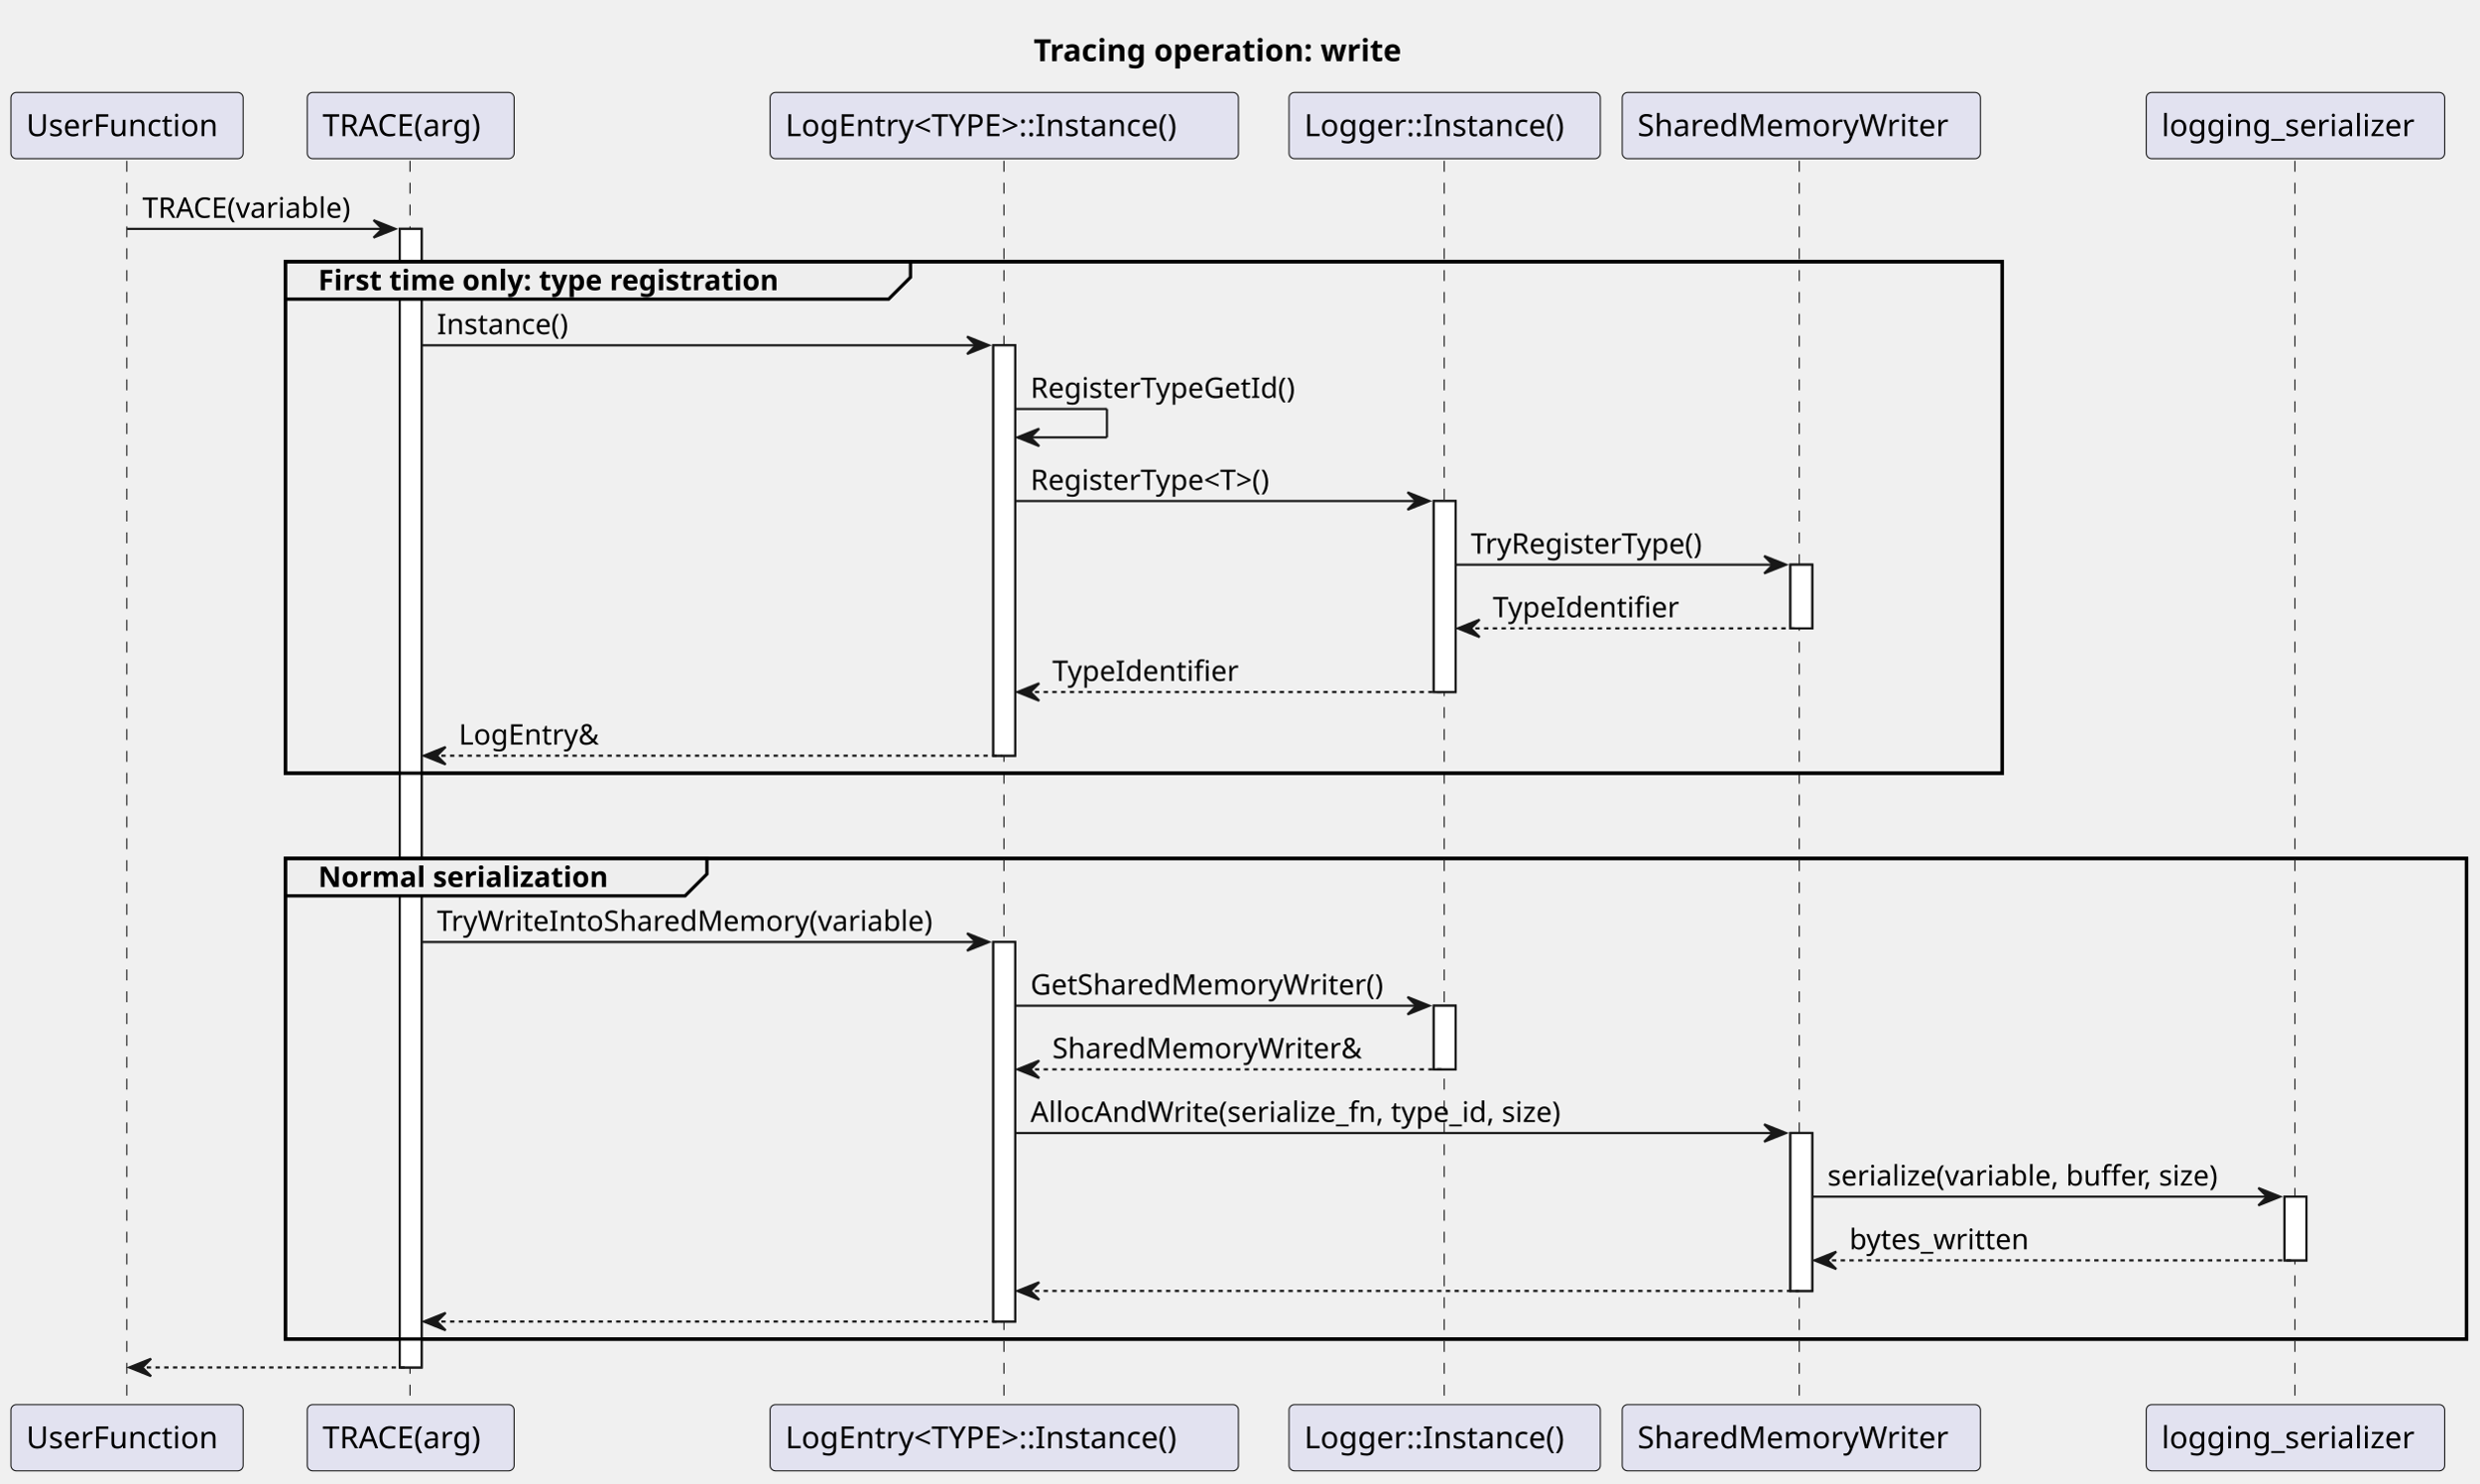
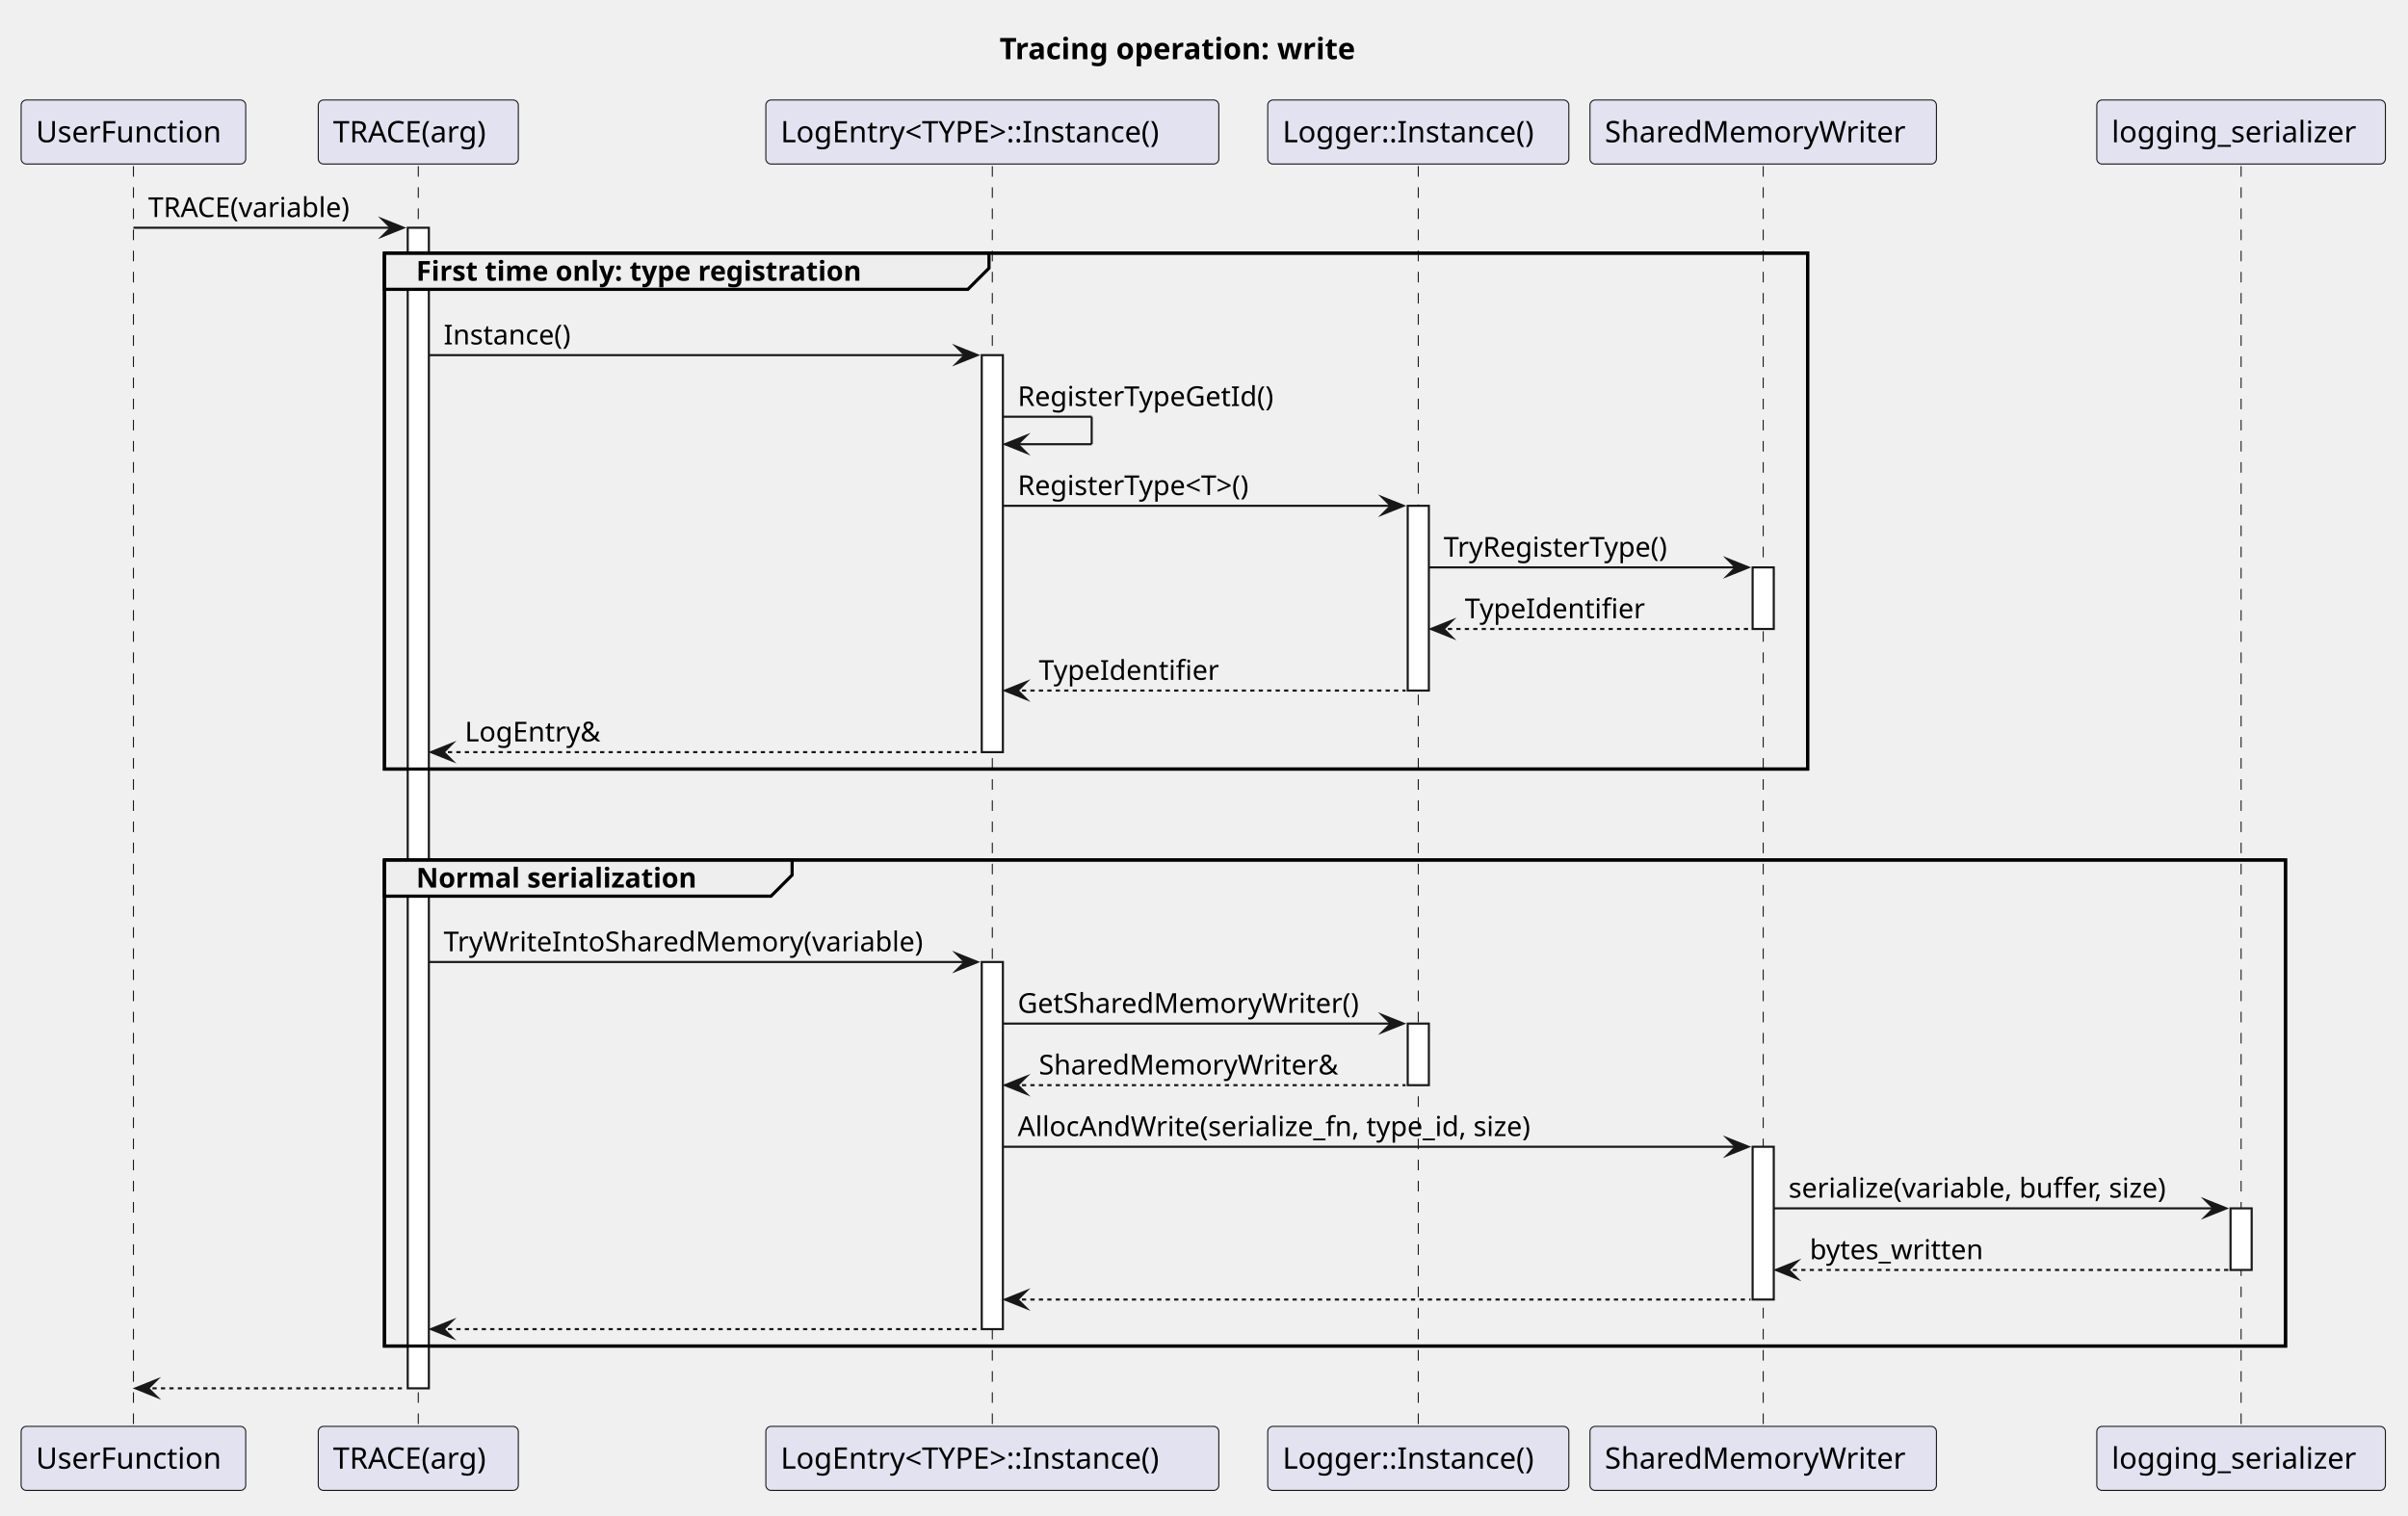
- <svg xmlns="http://www.w3.org/2000/svg" contentStyleType="text/css" data-diagram-type="SEQUENCE" height="679px" preserveAspectRatio="none" style="width:1134px;height:679px;background:#FFFFFF;" version="1.1" viewBox="0 0 1134 679" width="1134px" zoomAndPan="magnify">
+ <svg xmlns="http://www.w3.org/2000/svg" version="1.1" data-diagram-type="SEQUENCE" style="width:1139px;height:717px;background:#FFFFFF;" width="1139px" height="717px" viewBox="0 0 1139 717" zoomAndPan="magnify" preserveAspectRatio="none" contentStyleType="text/css">
  <defs />
-   <g>
-     <text fill="#000000" font-family="sans-serif" font-size="14" font-weight="bold" lengthAdjust="spacing" textLength="191.721" x="472.795" y="27.995">Tracing operation: write</text>
-     <g>
-       <rect fill="#FFFFFF" height="520.992" style="stroke:#181818;stroke-width:1;" width="10" x="182.857" y="104.727" />
-     </g>
-     <g>
-       <rect fill="#FFFFFF" height="187.797" style="stroke:#181818;stroke-width:1;" width="10" x="454.376" y="157.992" />
-     </g>
-     <g>
-       <rect fill="#FFFFFF" height="173.664" style="stroke:#181818;stroke-width:1;" width="10" x="454.376" y="431.055" />
-     </g>
-     <g>
-       <rect fill="#FFFFFF" height="87.398" style="stroke:#181818;stroke-width:1;" width="10" x="655.861" y="229.258" />
-     </g>
-     <g>
-       <rect fill="#FFFFFF" height="29.133" style="stroke:#181818;stroke-width:1;" width="10" x="655.861" y="460.188" />
-     </g>
-     <g>
-       <rect fill="#FFFFFF" height="29.133" style="stroke:#181818;stroke-width:1;" width="10" x="819.006" y="258.391" />
-     </g>
-     <g>
-       <rect fill="#FFFFFF" height="72.266" style="stroke:#181818;stroke-width:1;" width="10" x="819.006" y="518.453" />
-     </g>
-     <g>
-       <rect fill="#FFFFFF" height="29.133" style="stroke:#181818;stroke-width:1;" width="10" x="1045.057" y="547.586" />
-     </g>
-     <rect fill="transparent" height="234.062" style="stroke:#000000;stroke-width:1.5;" width="785.399" x="130.546" y="119.727" />
-     <rect fill="transparent" height="219.93" style="stroke:#000000;stroke-width:1.5;" width="997.764" x="130.546" y="392.789" />
-     <g>
-       <rect fill="transparent" height="570.125" width="8" x="54.112" y="73.594" />
-       <line style="stroke:#181818;stroke-width:0.5;stroke-dasharray:5.0,5.0;" x1="58" x2="58" y1="73.594" y2="643.719" />
-     </g>
-     <g>
-       <rect fill="transparent" height="570.125" width="8" x="183.857" y="73.594" />
-       <line style="stroke:#181818;stroke-width:0.5;stroke-dasharray:5.0,5.0;" x1="187.546" x2="187.546" y1="73.594" y2="643.719" />
-     </g>
-     <g>
-       <rect fill="transparent" height="570.125" width="8" x="455.376" y="73.594" />
-       <line style="stroke:#181818;stroke-width:0.5;stroke-dasharray:5.0,5.0;" x1="459.247" x2="459.247" y1="73.594" y2="643.719" />
-     </g>
-     <g>
-       <rect fill="transparent" height="570.125" width="8" x="656.861" y="73.594" />
-       <line style="stroke:#181818;stroke-width:0.5;stroke-dasharray:5.0,5.0;" x1="660.654" x2="660.654" y1="73.594" y2="643.719" />
-     </g>
-     <g>
-       <rect fill="transparent" height="570.125" width="8" x="820.006" y="73.594" />
-       <line style="stroke:#181818;stroke-width:0.5;stroke-dasharray:5.0,5.0;" x1="823.067" x2="823.067" y1="73.594" y2="643.719" />
-     </g>
-     <g>
-       <rect fill="transparent" height="570.125" width="8" x="1046.057" y="73.594" />
-       <line style="stroke:#181818;stroke-width:0.5;stroke-dasharray:5.0,5.0;" x1="1049.803" x2="1049.803" y1="73.594" y2="643.719" />
-     </g>
-     <rect fill="#E2E2F0" height="30.297" rx="2.5" ry="2.5" style="stroke:#181818;stroke-width:0.5;" width="106.224" x="5" y="42.297" />
-     <text fill="#000000" font-family="sans-serif" font-size="14" lengthAdjust="spacing" textLength="92.224" x="12" y="62.292">UserFunction</text>
-     <rect fill="#E2E2F0" height="30.297" rx="2.5" ry="2.5" style="stroke:#181818;stroke-width:0.5;" width="106.224" x="5" y="642.719" />
-     <text fill="#000000" font-family="sans-serif" font-size="14" lengthAdjust="spacing" textLength="92.224" x="12" y="662.714">UserFunction</text>
-     <rect fill="#E2E2F0" height="30.297" rx="2.5" ry="2.5" style="stroke:#181818;stroke-width:0.5;" width="94.623" x="140.546" y="42.297" />
-     <text fill="#000000" font-family="sans-serif" font-size="14" lengthAdjust="spacing" textLength="80.623" x="147.546" y="62.292">TRACE(arg)</text>
-     <rect fill="#E2E2F0" height="30.297" rx="2.5" ry="2.5" style="stroke:#181818;stroke-width:0.5;" width="94.623" x="140.546" y="642.719" />
-     <text fill="#000000" font-family="sans-serif" font-size="14" lengthAdjust="spacing" textLength="80.623" x="147.546" y="662.714">TRACE(arg)</text>
-     <rect fill="#E2E2F0" height="30.297" rx="2.5" ry="2.5" style="stroke:#181818;stroke-width:0.5;" width="214.259" x="352.247" y="42.297" />
-     <text fill="#000000" font-family="sans-serif" font-size="14" lengthAdjust="spacing" textLength="200.259" x="359.247" y="62.292">LogEntry&lt;TYPE&gt;::Instance()</text>
-     <rect fill="#E2E2F0" height="30.297" rx="2.5" ry="2.5" style="stroke:#181818;stroke-width:0.5;" width="214.259" x="352.247" y="642.719" />
-     <text fill="#000000" font-family="sans-serif" font-size="14" lengthAdjust="spacing" textLength="200.259" x="359.247" y="662.714">LogEntry&lt;TYPE&gt;::Instance()</text>
-     <rect fill="#E2E2F0" height="30.297" rx="2.5" ry="2.5" style="stroke:#181818;stroke-width:0.5;" width="142.413" x="589.654" y="42.297" />
-     <text fill="#000000" font-family="sans-serif" font-size="14" lengthAdjust="spacing" textLength="128.413" x="596.654" y="62.292">Logger::Instance()</text>
-     <rect fill="#E2E2F0" height="30.297" rx="2.5" ry="2.5" style="stroke:#181818;stroke-width:0.5;" width="142.413" x="589.654" y="642.719" />
-     <text fill="#000000" font-family="sans-serif" font-size="14" lengthAdjust="spacing" textLength="128.413" x="596.654" y="662.714">Logger::Instance()</text>
-     <rect fill="#E2E2F0" height="30.297" rx="2.5" ry="2.5" style="stroke:#181818;stroke-width:0.5;" width="163.878" x="742.067" y="42.297" />
-     <text fill="#000000" font-family="sans-serif" font-size="14" lengthAdjust="spacing" textLength="149.878" x="749.067" y="62.292">SharedMemoryWriter</text>
-     <rect fill="#E2E2F0" height="30.297" rx="2.5" ry="2.5" style="stroke:#181818;stroke-width:0.5;" width="163.878" x="742.067" y="642.719" />
-     <text fill="#000000" font-family="sans-serif" font-size="14" lengthAdjust="spacing" textLength="149.878" x="749.067" y="662.714">SharedMemoryWriter</text>
-     <rect fill="#E2E2F0" height="30.297" rx="2.5" ry="2.5" style="stroke:#181818;stroke-width:0.5;" width="136.507" x="981.803" y="42.297" />
-     <text fill="#000000" font-family="sans-serif" font-size="14" lengthAdjust="spacing" textLength="122.507" x="988.803" y="62.292">logging_serializer</text>
-     <rect fill="#E2E2F0" height="30.297" rx="2.5" ry="2.5" style="stroke:#181818;stroke-width:0.5;" width="136.507" x="981.803" y="642.719" />
-     <text fill="#000000" font-family="sans-serif" font-size="14" lengthAdjust="spacing" textLength="122.507" x="988.803" y="662.714">logging_serializer</text>
-     <g>
-       <rect fill="#FFFFFF" height="520.992" style="stroke:#181818;stroke-width:1;" width="10" x="182.857" y="104.727" />
-     </g>
-     <g>
-       <rect fill="#FFFFFF" height="187.797" style="stroke:#181818;stroke-width:1;" width="10" x="454.376" y="157.992" />
-     </g>
-     <g>
-       <rect fill="#FFFFFF" height="173.664" style="stroke:#181818;stroke-width:1;" width="10" x="454.376" y="431.055" />
-     </g>
-     <g>
-       <rect fill="#FFFFFF" height="87.398" style="stroke:#181818;stroke-width:1;" width="10" x="655.861" y="229.258" />
-     </g>
-     <g>
-       <rect fill="#FFFFFF" height="29.133" style="stroke:#181818;stroke-width:1;" width="10" x="655.861" y="460.188" />
-     </g>
-     <g>
-       <rect fill="#FFFFFF" height="29.133" style="stroke:#181818;stroke-width:1;" width="10" x="819.006" y="258.391" />
-     </g>
-     <g>
-       <rect fill="#FFFFFF" height="72.266" style="stroke:#181818;stroke-width:1;" width="10" x="819.006" y="518.453" />
-     </g>
-     <g>
-       <rect fill="#FFFFFF" height="29.133" style="stroke:#181818;stroke-width:1;" width="10" x="1045.057" y="547.586" />
-     </g>
-     <polygon fill="#181818" points="170.857,100.727,180.857,104.727,170.857,108.727,174.857,104.727" style="stroke:#181818;stroke-width:1;" />
-     <line style="stroke:#181818;stroke-width:1;" x1="58.112" x2="176.857" y1="104.727" y2="104.727" />
-     <text fill="#000000" font-family="sans-serif" font-size="13" lengthAdjust="spacing" textLength="105.746" x="65.112" y="99.661">TRACE(variable)</text>
-     <path d="M130.546,119.727 L416.49,119.727 L416.49,126.859 L406.49,136.859 L130.546,136.859 L130.546,119.727 " fill="#EEEEEE" style="stroke:#000000;stroke-width:1.5;" />
-     <rect fill="transparent" height="234.062" style="stroke:#000000;stroke-width:1.5;" width="785.399" x="130.546" y="119.727" />
-     <text fill="#000000" font-family="sans-serif" font-size="13" font-weight="bold" lengthAdjust="spacing" textLength="240.944" x="145.546" y="132.793">First time only: type registration</text>
-     <polygon fill="#181818" points="442.376,153.992,452.376,157.992,442.376,161.992,446.376,157.992" style="stroke:#181818;stroke-width:1;" />
-     <line style="stroke:#181818;stroke-width:1;" x1="192.857" x2="448.376" y1="157.992" y2="157.992" />
-     <text fill="#000000" font-family="sans-serif" font-size="13" lengthAdjust="spacing" textLength="65.438" x="199.857" y="152.926">Instance()</text>
-     <line style="stroke:#181818;stroke-width:1;" x1="464.376" x2="506.376" y1="187.125" y2="187.125" />
-     <line style="stroke:#181818;stroke-width:1;" x1="506.376" x2="506.376" y1="187.125" y2="200.125" />
-     <line style="stroke:#181818;stroke-width:1;" x1="465.376" x2="506.376" y1="200.125" y2="200.125" />
-     <polygon fill="#181818" points="475.376,196.125,465.376,200.125,475.376,204.125,471.376,200.125" style="stroke:#181818;stroke-width:1;" />
-     <text fill="#000000" font-family="sans-serif" font-size="13" lengthAdjust="spacing" textLength="131.39" x="471.376" y="182.059">RegisterTypeGetId()</text>
-     <polygon fill="#181818" points="643.861,225.258,653.861,229.258,643.861,233.258,647.861,229.258" style="stroke:#181818;stroke-width:1;" />
-     <line style="stroke:#181818;stroke-width:1;" x1="464.376" x2="649.861" y1="229.258" y2="229.258" />
-     <text fill="#000000" font-family="sans-serif" font-size="13" lengthAdjust="spacing" textLength="125.861" x="471.376" y="224.192">RegisterType&lt;T&gt;()</text>
-     <polygon fill="#181818" points="807.006,254.391,817.006,258.391,807.006,262.391,811.006,258.391" style="stroke:#181818;stroke-width:1;" />
-     <line style="stroke:#181818;stroke-width:1;" x1="665.861" x2="813.006" y1="258.391" y2="258.391" />
-     <text fill="#000000" font-family="sans-serif" font-size="13" lengthAdjust="spacing" textLength="117.114" x="672.861" y="253.325">TryRegisterType()</text>
-     <polygon fill="#181818" points="676.861,283.523,666.861,287.523,676.861,291.523,672.861,287.523" style="stroke:#181818;stroke-width:1;" />
-     <line style="stroke:#181818;stroke-width:1;stroke-dasharray:2.0,2.0;" x1="670.861" x2="823.006" y1="287.523" y2="287.523" />
-     <text fill="#000000" font-family="sans-serif" font-size="13" lengthAdjust="spacing" textLength="90.448" x="682.861" y="282.457">TypeIdentifier</text>
-     <polygon fill="#181818" points="475.376,312.656,465.376,316.656,475.376,320.656,471.376,316.656" style="stroke:#181818;stroke-width:1;" />
-     <line style="stroke:#181818;stroke-width:1;stroke-dasharray:2.0,2.0;" x1="469.376" x2="659.861" y1="316.656" y2="316.656" />
-     <text fill="#000000" font-family="sans-serif" font-size="13" lengthAdjust="spacing" textLength="90.448" x="481.376" y="311.59">TypeIdentifier</text>
-     <polygon fill="#181818" points="203.857,341.789,193.857,345.789,203.857,349.789,199.857,345.789" style="stroke:#181818;stroke-width:1;" />
-     <line style="stroke:#181818;stroke-width:1;stroke-dasharray:2.0,2.0;" x1="197.857" x2="458.376" y1="345.789" y2="345.789" />
-     <text fill="#000000" font-family="sans-serif" font-size="13" lengthAdjust="spacing" textLength="68.174" x="209.857" y="340.723">LogEntry&amp;</text>
-     <path d="M130.546,392.789 L323.37,392.789 L323.37,399.922 L313.37,409.922 L130.546,409.922 L130.546,392.789 " fill="#EEEEEE" style="stroke:#000000;stroke-width:1.5;" />
-     <rect fill="transparent" height="219.93" style="stroke:#000000;stroke-width:1.5;" width="997.764" x="130.546" y="392.789" />
-     <text fill="#000000" font-family="sans-serif" font-size="13" font-weight="bold" lengthAdjust="spacing" textLength="147.824" x="145.546" y="405.856">Normal serialization</text>
-     <polygon fill="#181818" points="442.376,427.055,452.376,431.055,442.376,435.055,446.376,431.055" style="stroke:#181818;stroke-width:1;" />
-     <line style="stroke:#181818;stroke-width:1;" x1="192.857" x2="448.376" y1="431.055" y2="431.055" />
-     <text fill="#000000" font-family="sans-serif" font-size="13" lengthAdjust="spacing" textLength="242.519" x="199.857" y="425.989">TryWriteIntoSharedMemory(variable)</text>
-     <polygon fill="#181818" points="643.861,456.188,653.861,460.188,643.861,464.188,647.861,460.188" style="stroke:#181818;stroke-width:1;" />
-     <line style="stroke:#181818;stroke-width:1;" x1="464.376" x2="649.861" y1="460.188" y2="460.188" />
-     <text fill="#000000" font-family="sans-serif" font-size="13" lengthAdjust="spacing" textLength="172.485" x="471.376" y="455.122">GetSharedMemoryWriter()</text>
-     <polygon fill="#181818" points="475.376,485.32,465.376,489.32,475.376,493.32,471.376,489.32" style="stroke:#181818;stroke-width:1;" />
-     <line style="stroke:#181818;stroke-width:1;stroke-dasharray:2.0,2.0;" x1="469.376" x2="659.861" y1="489.32" y2="489.32" />
-     <text fill="#000000" font-family="sans-serif" font-size="13" lengthAdjust="spacing" textLength="149.31" x="481.376" y="484.254">SharedMemoryWriter&amp;</text>
-     <polygon fill="#181818" points="807.006,514.453,817.006,518.453,807.006,522.453,811.006,518.453" style="stroke:#181818;stroke-width:1;" />
-     <line style="stroke:#181818;stroke-width:1;" x1="464.376" x2="813.006" y1="518.453" y2="518.453" />
-     <text fill="#000000" font-family="sans-serif" font-size="13" lengthAdjust="spacing" textLength="263.847" x="471.376" y="513.387">AllocAndWrite(serialize_fn, type_id, size)</text>
-     <polygon fill="#181818" points="1033.057,543.586,1043.057,547.586,1033.057,551.586,1037.057,547.586" style="stroke:#181818;stroke-width:1;" />
-     <line style="stroke:#181818;stroke-width:1;" x1="829.006" x2="1039.057" y1="547.586" y2="547.586" />
-     <text fill="#000000" font-family="sans-serif" font-size="13" lengthAdjust="spacing" textLength="197.05" x="836.006" y="542.52">serialize(variable, buffer, size)</text>
-     <polygon fill="#181818" points="840.006,572.719,830.006,576.719,840.006,580.719,836.006,576.719" style="stroke:#181818;stroke-width:1;" />
-     <line style="stroke:#181818;stroke-width:1;stroke-dasharray:2.0,2.0;" x1="834.006" x2="1049.057" y1="576.719" y2="576.719" />
-     <text fill="#000000" font-family="sans-serif" font-size="13" lengthAdjust="spacing" textLength="88.334" x="846.006" y="571.653">bytes_written</text>
-     <polygon fill="#181818" points="475.376,586.719,465.376,590.719,475.376,594.719,471.376,590.719" style="stroke:#181818;stroke-width:1;" />
-     <line style="stroke:#181818;stroke-width:1;stroke-dasharray:2.0,2.0;" x1="469.376" x2="823.006" y1="590.719" y2="590.719" />
-     <polygon fill="#181818" points="203.857,600.719,193.857,604.719,203.857,608.719,199.857,604.719" style="stroke:#181818;stroke-width:1;" />
-     <line style="stroke:#181818;stroke-width:1;stroke-dasharray:2.0,2.0;" x1="197.857" x2="458.376" y1="604.719" y2="604.719" />
-     <polygon fill="#181818" points="69.112,621.719,59.112,625.719,69.112,629.719,65.112,625.719" style="stroke:#181818;stroke-width:1;" />
-     <line style="stroke:#181818;stroke-width:1;stroke-dasharray:2.0,2.0;" x1="63.112" x2="186.857" y1="625.719" y2="625.719" />
+   <g font-family="sans-serif" lengthAdjust="spacing">
+     <g class="title" data-source-line="2">
+       <text x="472.795" y="27.995" fill="#000" font-size="14" textLength="191.721" font-weight="700">Tracing operation: write</text>
+     </g>
+     <rect x="181.857" y="119.727" width="673.149" height="244.063" fill="none" style="stroke:#000;stroke-width:1.5;" />
+     <rect x="181.857" y="406.789" width="899.199" height="229.93" fill="none" style="stroke:#000;stroke-width:1.5;" />
+     <g class="participant-lifeline" data-qualified-name="UserFunction" data-entity-uid="part1" id="part1-lifeline" data-source-line="4">
+       <g>
+         <rect x="59.612" y="78.594" width="8" height="596.125" fill="#000" fill-opacity="0" />
+         <line x1="63.112" y1="78.594" x2="63.112" y2="674.719" style="stroke:#181818;stroke-width:0.5;stroke-dasharray:5,5;" />
+       </g>
+     </g>
+     <g class="participant-lifeline" data-qualified-name="TRACE_FN" data-entity-uid="part2" id="part2-lifeline" data-source-line="5">
+       <g>
+         <rect x="194.357" y="78.594" width="8" height="596.125" fill="#000" fill-opacity="0" />
+         <line x1="197.857" y1="78.594" x2="197.857" y2="674.719" style="stroke:#181818;stroke-width:0.5;stroke-dasharray:5,5;" />
+       </g>
+     </g>
+     <g>
+       <rect x="192.857" y="107.727" width="10" height="548.992" fill="#FFF" style="stroke:#181818;stroke-width:1;" />
+     </g>
+     <g class="participant-lifeline" data-qualified-name="log_entry" data-entity-uid="part3" id="part3-lifeline" data-source-line="6">
+       <g>
+         <rect x="465.876" y="78.594" width="8" height="596.125" fill="#000" fill-opacity="0" />
+         <line x1="469.376" y1="78.594" x2="469.376" y2="674.719" style="stroke:#181818;stroke-width:0.5;stroke-dasharray:5,5;" />
+       </g>
+     </g>
+     <g>
+       <rect x="464.376" y="167.992" width="10" height="187.797" fill="#FFF" style="stroke:#181818;stroke-width:1;" />
+     </g>
+     <g>
+       <rect x="464.376" y="455.055" width="10" height="173.664" fill="#FFF" style="stroke:#181818;stroke-width:1;" />
+     </g>
+     <g class="participant-lifeline" data-qualified-name="loggerinst" data-entity-uid="part4" id="part4-lifeline" data-source-line="7">
+       <g>
+         <rect x="667.361" y="78.594" width="8" height="596.125" fill="#000" fill-opacity="0" />
+         <line x1="670.861" y1="78.594" x2="670.861" y2="674.719" style="stroke:#181818;stroke-width:0.5;stroke-dasharray:5,5;" />
+       </g>
+     </g>
+     <g>
+       <rect x="665.861" y="239.258" width="10" height="87.398" fill="#FFF" style="stroke:#181818;stroke-width:1;" />
+     </g>
+     <g>
+       <rect x="665.861" y="484.188" width="10" height="29.133" fill="#FFF" style="stroke:#181818;stroke-width:1;" />
+     </g>
+     <g class="participant-lifeline" data-qualified-name="shm_writer" data-entity-uid="part5" id="part5-lifeline" data-source-line="8">
+       <g>
+         <rect x="830.506" y="78.594" width="8" height="596.125" fill="#000" fill-opacity="0" />
+         <line x1="834.006" y1="78.594" x2="834.006" y2="674.719" style="stroke:#181818;stroke-width:0.5;stroke-dasharray:5,5;" />
+       </g>
+     </g>
+     <g>
+       <rect x="829.006" y="268.391" width="10" height="29.133" fill="#FFF" style="stroke:#181818;stroke-width:1;" />
+     </g>
+     <g>
+       <rect x="829.006" y="542.453" width="10" height="72.266" fill="#FFF" style="stroke:#181818;stroke-width:1;" />
+     </g>
+     <g class="participant-lifeline" data-qualified-name="serializer" data-entity-uid="part6" id="part6-lifeline" data-source-line="9">
+       <g>
+         <rect x="1056.557" y="78.594" width="8" height="596.125" fill="#000" fill-opacity="0" />
+         <line x1="1060.057" y1="78.594" x2="1060.057" y2="674.719" style="stroke:#181818;stroke-width:0.5;stroke-dasharray:5,5;" />
+       </g>
+     </g>
+     <g>
+       <rect x="1055.057" y="571.586" width="10" height="29.133" fill="#FFF" style="stroke:#181818;stroke-width:1;" />
+     </g>
+     <g class="participant participant-head" data-qualified-name="UserFunction" data-entity-uid="part1" id="part1-head" data-source-line="4">
+       <rect x="10" y="47.297" width="106.224" height="30.297" fill="#E2E2F0" style="stroke:#181818;stroke-width:0.5;" rx="2.5" ry="2.5" />
+       <text x="17" y="67.292" fill="#000" font-size="14" textLength="92.224">UserFunction</text>
+     </g>
+     <g class="participant participant-head" data-qualified-name="TRACE_FN" data-entity-uid="part2" id="part2-head" data-source-line="5">
+       <rect x="150.546" y="47.297" width="94.623" height="30.297" fill="#E2E2F0" style="stroke:#181818;stroke-width:0.5;" rx="2.5" ry="2.5" />
+       <text x="157.546" y="67.292" fill="#000" font-size="14" textLength="80.623">TRACE(arg)</text>
+     </g>
+     <g class="participant participant-head" data-qualified-name="log_entry" data-entity-uid="part3" id="part3-head" data-source-line="6">
+       <rect x="362.247" y="47.297" width="214.259" height="30.297" fill="#E2E2F0" style="stroke:#181818;stroke-width:0.5;" rx="2.5" ry="2.5" />
+       <text x="369.247" y="67.292" fill="#000" font-size="14" textLength="200.259">LogEntry&lt;TYPE&gt;::Instance()</text>
+     </g>
+     <g class="participant participant-head" data-qualified-name="loggerinst" data-entity-uid="part4" id="part4-head" data-source-line="7">
+       <rect x="599.654" y="47.297" width="142.413" height="30.297" fill="#E2E2F0" style="stroke:#181818;stroke-width:0.5;" rx="2.5" ry="2.5" />
+       <text x="606.654" y="67.292" fill="#000" font-size="14" textLength="128.413">Logger::Instance()</text>
+     </g>
+     <g class="participant participant-head" data-qualified-name="shm_writer" data-entity-uid="part5" id="part5-head" data-source-line="8">
+       <rect x="752.067" y="47.297" width="163.878" height="30.297" fill="#E2E2F0" style="stroke:#181818;stroke-width:0.5;" rx="2.5" ry="2.5" />
+       <text x="759.067" y="67.292" fill="#000" font-size="14" textLength="149.878">SharedMemoryWriter</text>
+     </g>
+     <g class="participant participant-head" data-qualified-name="serializer" data-entity-uid="part6" id="part6-head" data-source-line="9">
+       <rect x="991.803" y="47.297" width="136.507" height="30.297" fill="#E2E2F0" style="stroke:#181818;stroke-width:0.5;" rx="2.5" ry="2.5" />
+       <text x="998.803" y="67.292" fill="#000" font-size="14" textLength="122.507">logging_serializer</text>
+     </g>
+     <g class="participant participant-tail" data-qualified-name="UserFunction" data-entity-uid="part1" id="part1-tail" data-source-line="4">
+       <rect x="10" y="674.719" width="106.224" height="30.297" fill="#E2E2F0" style="stroke:#181818;stroke-width:0.5;" rx="2.5" ry="2.5" />
+       <text x="17" y="694.714" fill="#000" font-size="14" textLength="92.224">UserFunction</text>
+     </g>
+     <g class="participant participant-tail" data-qualified-name="TRACE_FN" data-entity-uid="part2" id="part2-tail" data-source-line="5">
+       <rect x="150.546" y="674.719" width="94.623" height="30.297" fill="#E2E2F0" style="stroke:#181818;stroke-width:0.5;" rx="2.5" ry="2.5" />
+       <text x="157.546" y="694.714" fill="#000" font-size="14" textLength="80.623">TRACE(arg)</text>
+     </g>
+     <g class="participant participant-tail" data-qualified-name="log_entry" data-entity-uid="part3" id="part3-tail" data-source-line="6">
+       <rect x="362.247" y="674.719" width="214.259" height="30.297" fill="#E2E2F0" style="stroke:#181818;stroke-width:0.5;" rx="2.5" ry="2.5" />
+       <text x="369.247" y="694.714" fill="#000" font-size="14" textLength="200.259">LogEntry&lt;TYPE&gt;::Instance()</text>
+     </g>
+     <g class="participant participant-tail" data-qualified-name="loggerinst" data-entity-uid="part4" id="part4-tail" data-source-line="7">
+       <rect x="599.654" y="674.719" width="142.413" height="30.297" fill="#E2E2F0" style="stroke:#181818;stroke-width:0.5;" rx="2.5" ry="2.5" />
+       <text x="606.654" y="694.714" fill="#000" font-size="14" textLength="128.413">Logger::Instance()</text>
+     </g>
+     <g class="participant participant-tail" data-qualified-name="shm_writer" data-entity-uid="part5" id="part5-tail" data-source-line="8">
+       <rect x="752.067" y="674.719" width="163.878" height="30.297" fill="#E2E2F0" style="stroke:#181818;stroke-width:0.5;" rx="2.5" ry="2.5" />
+       <text x="759.067" y="694.714" fill="#000" font-size="14" textLength="149.878">SharedMemoryWriter</text>
+     </g>
+     <g class="participant participant-tail" data-qualified-name="serializer" data-entity-uid="part6" id="part6-tail" data-source-line="9">
+       <rect x="991.803" y="674.719" width="136.507" height="30.297" fill="#E2E2F0" style="stroke:#181818;stroke-width:0.5;" rx="2.5" ry="2.5" />
+       <text x="998.803" y="694.714" fill="#000" font-size="14" textLength="122.507">logging_serializer</text>
+     </g>
+     <g class="message" data-entity-1="part1" data-entity-2="part2" id="msg1" data-source-line="11">
+       <polygon points="180.857,103.727,190.857,107.727,180.857,111.727,184.857,107.727" fill="#181818" style="stroke:#181818;stroke-width:1;stroke-linejoin:miter;stroke-miterlimit:10;" />
+       <line x1="63.112" y1="107.727" x2="186.857" y2="107.727" style="stroke:#181818;stroke-width:1;" />
+       <text x="70.112" y="102.661" fill="#000" font-size="13" textLength="105.746">TRACE(variable)</text>
+     </g>
+     <path d="M181.857,119.727 L467.802,119.727 L467.802,126.859 L457.802,136.859 L181.857,136.859 L181.857,119.727" style="stroke:#000;stroke-width:1.5;" fill="#EEE" />
+     <rect x="181.857" y="119.727" width="673.149" height="244.063" fill="none" style="stroke:#000;stroke-width:1.5;" />
+     <text x="196.857" y="132.793" fill="#000" font-size="13" textLength="240.944" font-weight="700">First time only: type registration</text>
+     <g class="message" data-entity-1="part2" data-entity-2="part3" id="msg2" data-source-line="14">
+       <polygon points="452.376,163.992,462.376,167.992,452.376,171.992,456.376,167.992" fill="#181818" style="stroke:#181818;stroke-width:1;stroke-linejoin:miter;stroke-miterlimit:10;" />
+       <line x1="202.857" y1="167.992" x2="458.376" y2="167.992" style="stroke:#181818;stroke-width:1;" />
+       <text x="209.857" y="162.926" fill="#000" font-size="13" textLength="65.438">Instance()</text>
+     </g>
+     <g class="message" data-entity-1="part3" data-entity-2="part3" id="msg3" data-source-line="15">
+       <line x1="474.376" y1="197.125" x2="516.376" y2="197.125" style="stroke:#181818;stroke-width:1;" />
+       <line x1="516.376" y1="197.125" x2="516.376" y2="210.125" style="stroke:#181818;stroke-width:1;" />
+       <line x1="475.376" y1="210.125" x2="516.376" y2="210.125" style="stroke:#181818;stroke-width:1;" />
+       <polygon points="485.376,206.125,475.376,210.125,485.376,214.125,481.376,210.125" fill="#181818" style="stroke:#181818;stroke-width:1;stroke-linejoin:miter;stroke-miterlimit:10;" />
+       <text x="481.376" y="192.059" fill="#000" font-size="13" textLength="131.39">RegisterTypeGetId()</text>
+     </g>
+     <g class="message" data-entity-1="part3" data-entity-2="part4" id="msg4" data-source-line="16">
+       <polygon points="653.861,235.258,663.861,239.258,653.861,243.258,657.861,239.258" fill="#181818" style="stroke:#181818;stroke-width:1;stroke-linejoin:miter;stroke-miterlimit:10;" />
+       <line x1="474.376" y1="239.258" x2="659.861" y2="239.258" style="stroke:#181818;stroke-width:1;" />
+       <text x="481.376" y="234.192" fill="#000" font-size="13" textLength="125.861">RegisterType&lt;T&gt;()</text>
+     </g>
+     <g class="message" data-entity-1="part4" data-entity-2="part5" id="msg5" data-source-line="17">
+       <polygon points="817.006,264.391,827.006,268.391,817.006,272.391,821.006,268.391" fill="#181818" style="stroke:#181818;stroke-width:1;stroke-linejoin:miter;stroke-miterlimit:10;" />
+       <line x1="675.861" y1="268.391" x2="823.006" y2="268.391" style="stroke:#181818;stroke-width:1;" />
+       <text x="682.861" y="263.325" fill="#000" font-size="13" textLength="117.114">TryRegisterType()</text>
+     </g>
+     <g class="message" data-entity-1="part5" data-entity-2="part4" id="msg6" data-source-line="18">
+       <polygon points="686.861,293.523,676.861,297.523,686.861,301.523,682.861,297.523" fill="#181818" style="stroke:#181818;stroke-width:1;stroke-linejoin:miter;stroke-miterlimit:10;" />
+       <line x1="680.861" y1="297.523" x2="828.006" y2="297.523" style="stroke:#181818;stroke-width:1;stroke-dasharray:2,2;" />
+       <text x="692.861" y="292.458" fill="#000" font-size="13" textLength="90.448">TypeIdentifier</text>
+     </g>
+     <g class="message" data-entity-1="part4" data-entity-2="part3" id="msg7" data-source-line="19">
+       <polygon points="485.376,322.656,475.376,326.656,485.376,330.656,481.376,326.656" fill="#181818" style="stroke:#181818;stroke-width:1;stroke-linejoin:miter;stroke-miterlimit:10;" />
+       <line x1="479.376" y1="326.656" x2="664.861" y2="326.656" style="stroke:#181818;stroke-width:1;stroke-dasharray:2,2;" />
+       <text x="491.376" y="321.59" fill="#000" font-size="13" textLength="90.448">TypeIdentifier</text>
+     </g>
+     <g class="message" data-entity-1="part3" data-entity-2="part2" id="msg8" data-source-line="20">
+       <polygon points="213.857,351.789,203.857,355.789,213.857,359.789,209.857,355.789" fill="#181818" style="stroke:#181818;stroke-width:1;stroke-linejoin:miter;stroke-miterlimit:10;" />
+       <line x1="207.857" y1="355.789" x2="463.376" y2="355.789" style="stroke:#181818;stroke-width:1;stroke-dasharray:2,2;" />
+       <text x="219.857" y="350.723" fill="#000" font-size="13" textLength="68.174">LogEntry&amp;</text>
+     </g>
+     <path d="M181.857,406.789 L374.682,406.789 L374.682,413.922 L364.682,423.922 L181.857,423.922 L181.857,406.789" style="stroke:#000;stroke-width:1.5;" fill="#EEE" />
+     <rect x="181.857" y="406.789" width="899.199" height="229.93" fill="none" style="stroke:#000;stroke-width:1.5;" />
+     <text x="196.857" y="419.856" fill="#000" font-size="13" textLength="147.824" font-weight="700">Normal serialization</text>
+     <g class="message" data-entity-1="part2" data-entity-2="part3" id="msg9" data-source-line="26">
+       <polygon points="452.376,451.055,462.376,455.055,452.376,459.055,456.376,455.055" fill="#181818" style="stroke:#181818;stroke-width:1;stroke-linejoin:miter;stroke-miterlimit:10;" />
+       <line x1="202.857" y1="455.055" x2="458.376" y2="455.055" style="stroke:#181818;stroke-width:1;" />
+       <text x="209.857" y="449.989" fill="#000" font-size="13" textLength="242.519">TryWriteIntoSharedMemory(variable)</text>
+     </g>
+     <g class="message" data-entity-1="part3" data-entity-2="part4" id="msg10" data-source-line="27">
+       <polygon points="653.861,480.188,663.861,484.188,653.861,488.188,657.861,484.188" fill="#181818" style="stroke:#181818;stroke-width:1;stroke-linejoin:miter;stroke-miterlimit:10;" />
+       <line x1="474.376" y1="484.188" x2="659.861" y2="484.188" style="stroke:#181818;stroke-width:1;" />
+       <text x="481.376" y="479.122" fill="#000" font-size="13" textLength="172.485">GetSharedMemoryWriter()</text>
+     </g>
+     <g class="message" data-entity-1="part4" data-entity-2="part3" id="msg11" data-source-line="28">
+       <polygon points="485.376,509.32,475.376,513.32,485.376,517.32,481.376,513.32" fill="#181818" style="stroke:#181818;stroke-width:1;stroke-linejoin:miter;stroke-miterlimit:10;" />
+       <line x1="479.376" y1="513.32" x2="664.861" y2="513.32" style="stroke:#181818;stroke-width:1;stroke-dasharray:2,2;" />
+       <text x="491.376" y="508.254" fill="#000" font-size="13" textLength="149.31">SharedMemoryWriter&amp;</text>
+     </g>
+     <g class="message" data-entity-1="part3" data-entity-2="part5" id="msg12" data-source-line="29">
+       <polygon points="817.006,538.453,827.006,542.453,817.006,546.453,821.006,542.453" fill="#181818" style="stroke:#181818;stroke-width:1;stroke-linejoin:miter;stroke-miterlimit:10;" />
+       <line x1="474.376" y1="542.453" x2="823.006" y2="542.453" style="stroke:#181818;stroke-width:1;" />
+       <text x="481.376" y="537.387" fill="#000" font-size="13" textLength="263.847">AllocAndWrite(serialize_fn, type_id, size)</text>
+     </g>
+     <g class="message" data-entity-1="part5" data-entity-2="part6" id="msg13" data-source-line="30">
+       <polygon points="1043.057,567.586,1053.057,571.586,1043.057,575.586,1047.057,571.586" fill="#181818" style="stroke:#181818;stroke-width:1;stroke-linejoin:miter;stroke-miterlimit:10;" />
+       <line x1="839.006" y1="571.586" x2="1049.057" y2="571.586" style="stroke:#181818;stroke-width:1;" />
+       <text x="846.006" y="566.52" fill="#000" font-size="13" textLength="197.05">serialize(variable, buffer, size)</text>
+     </g>
+     <g class="message" data-entity-1="part6" data-entity-2="part5" id="msg14" data-source-line="31">
+       <polygon points="850.006,596.719,840.006,600.719,850.006,604.719,846.006,600.719" fill="#181818" style="stroke:#181818;stroke-width:1;stroke-linejoin:miter;stroke-miterlimit:10;" />
+       <line x1="844.006" y1="600.719" x2="1054.057" y2="600.719" style="stroke:#181818;stroke-width:1;stroke-dasharray:2,2;" />
+       <text x="856.006" y="595.653" fill="#000" font-size="13" textLength="88.334">bytes_written</text>
+     </g>
+     <g class="message" data-entity-1="part5" data-entity-2="part3" id="msg15" data-source-line="32">
+       <polygon points="485.376,610.719,475.376,614.719,485.376,618.719,481.376,614.719" fill="#181818" style="stroke:#181818;stroke-width:1;stroke-linejoin:miter;stroke-miterlimit:10;" />
+       <line x1="479.376" y1="614.719" x2="828.006" y2="614.719" style="stroke:#181818;stroke-width:1;stroke-dasharray:2,2;" />
+     </g>
+     <g class="message" data-entity-1="part3" data-entity-2="part2" id="msg16" data-source-line="33">
+       <polygon points="213.857,624.719,203.857,628.719,213.857,632.719,209.857,628.719" fill="#181818" style="stroke:#181818;stroke-width:1;stroke-linejoin:miter;stroke-miterlimit:10;" />
+       <line x1="207.857" y1="628.719" x2="463.376" y2="628.719" style="stroke:#181818;stroke-width:1;stroke-dasharray:2,2;" />
+     </g>
+     <g class="message" data-entity-1="part2" data-entity-2="part1" id="msg17" data-source-line="36">
+       <polygon points="74.112,652.719,64.112,656.719,74.112,660.719,70.112,656.719" fill="#181818" style="stroke:#181818;stroke-width:1;stroke-linejoin:miter;stroke-miterlimit:10;" />
+       <line x1="68.112" y1="656.719" x2="191.857" y2="656.719" style="stroke:#181818;stroke-width:1;stroke-dasharray:2,2;" />
+     </g>
  </g>
</svg>
